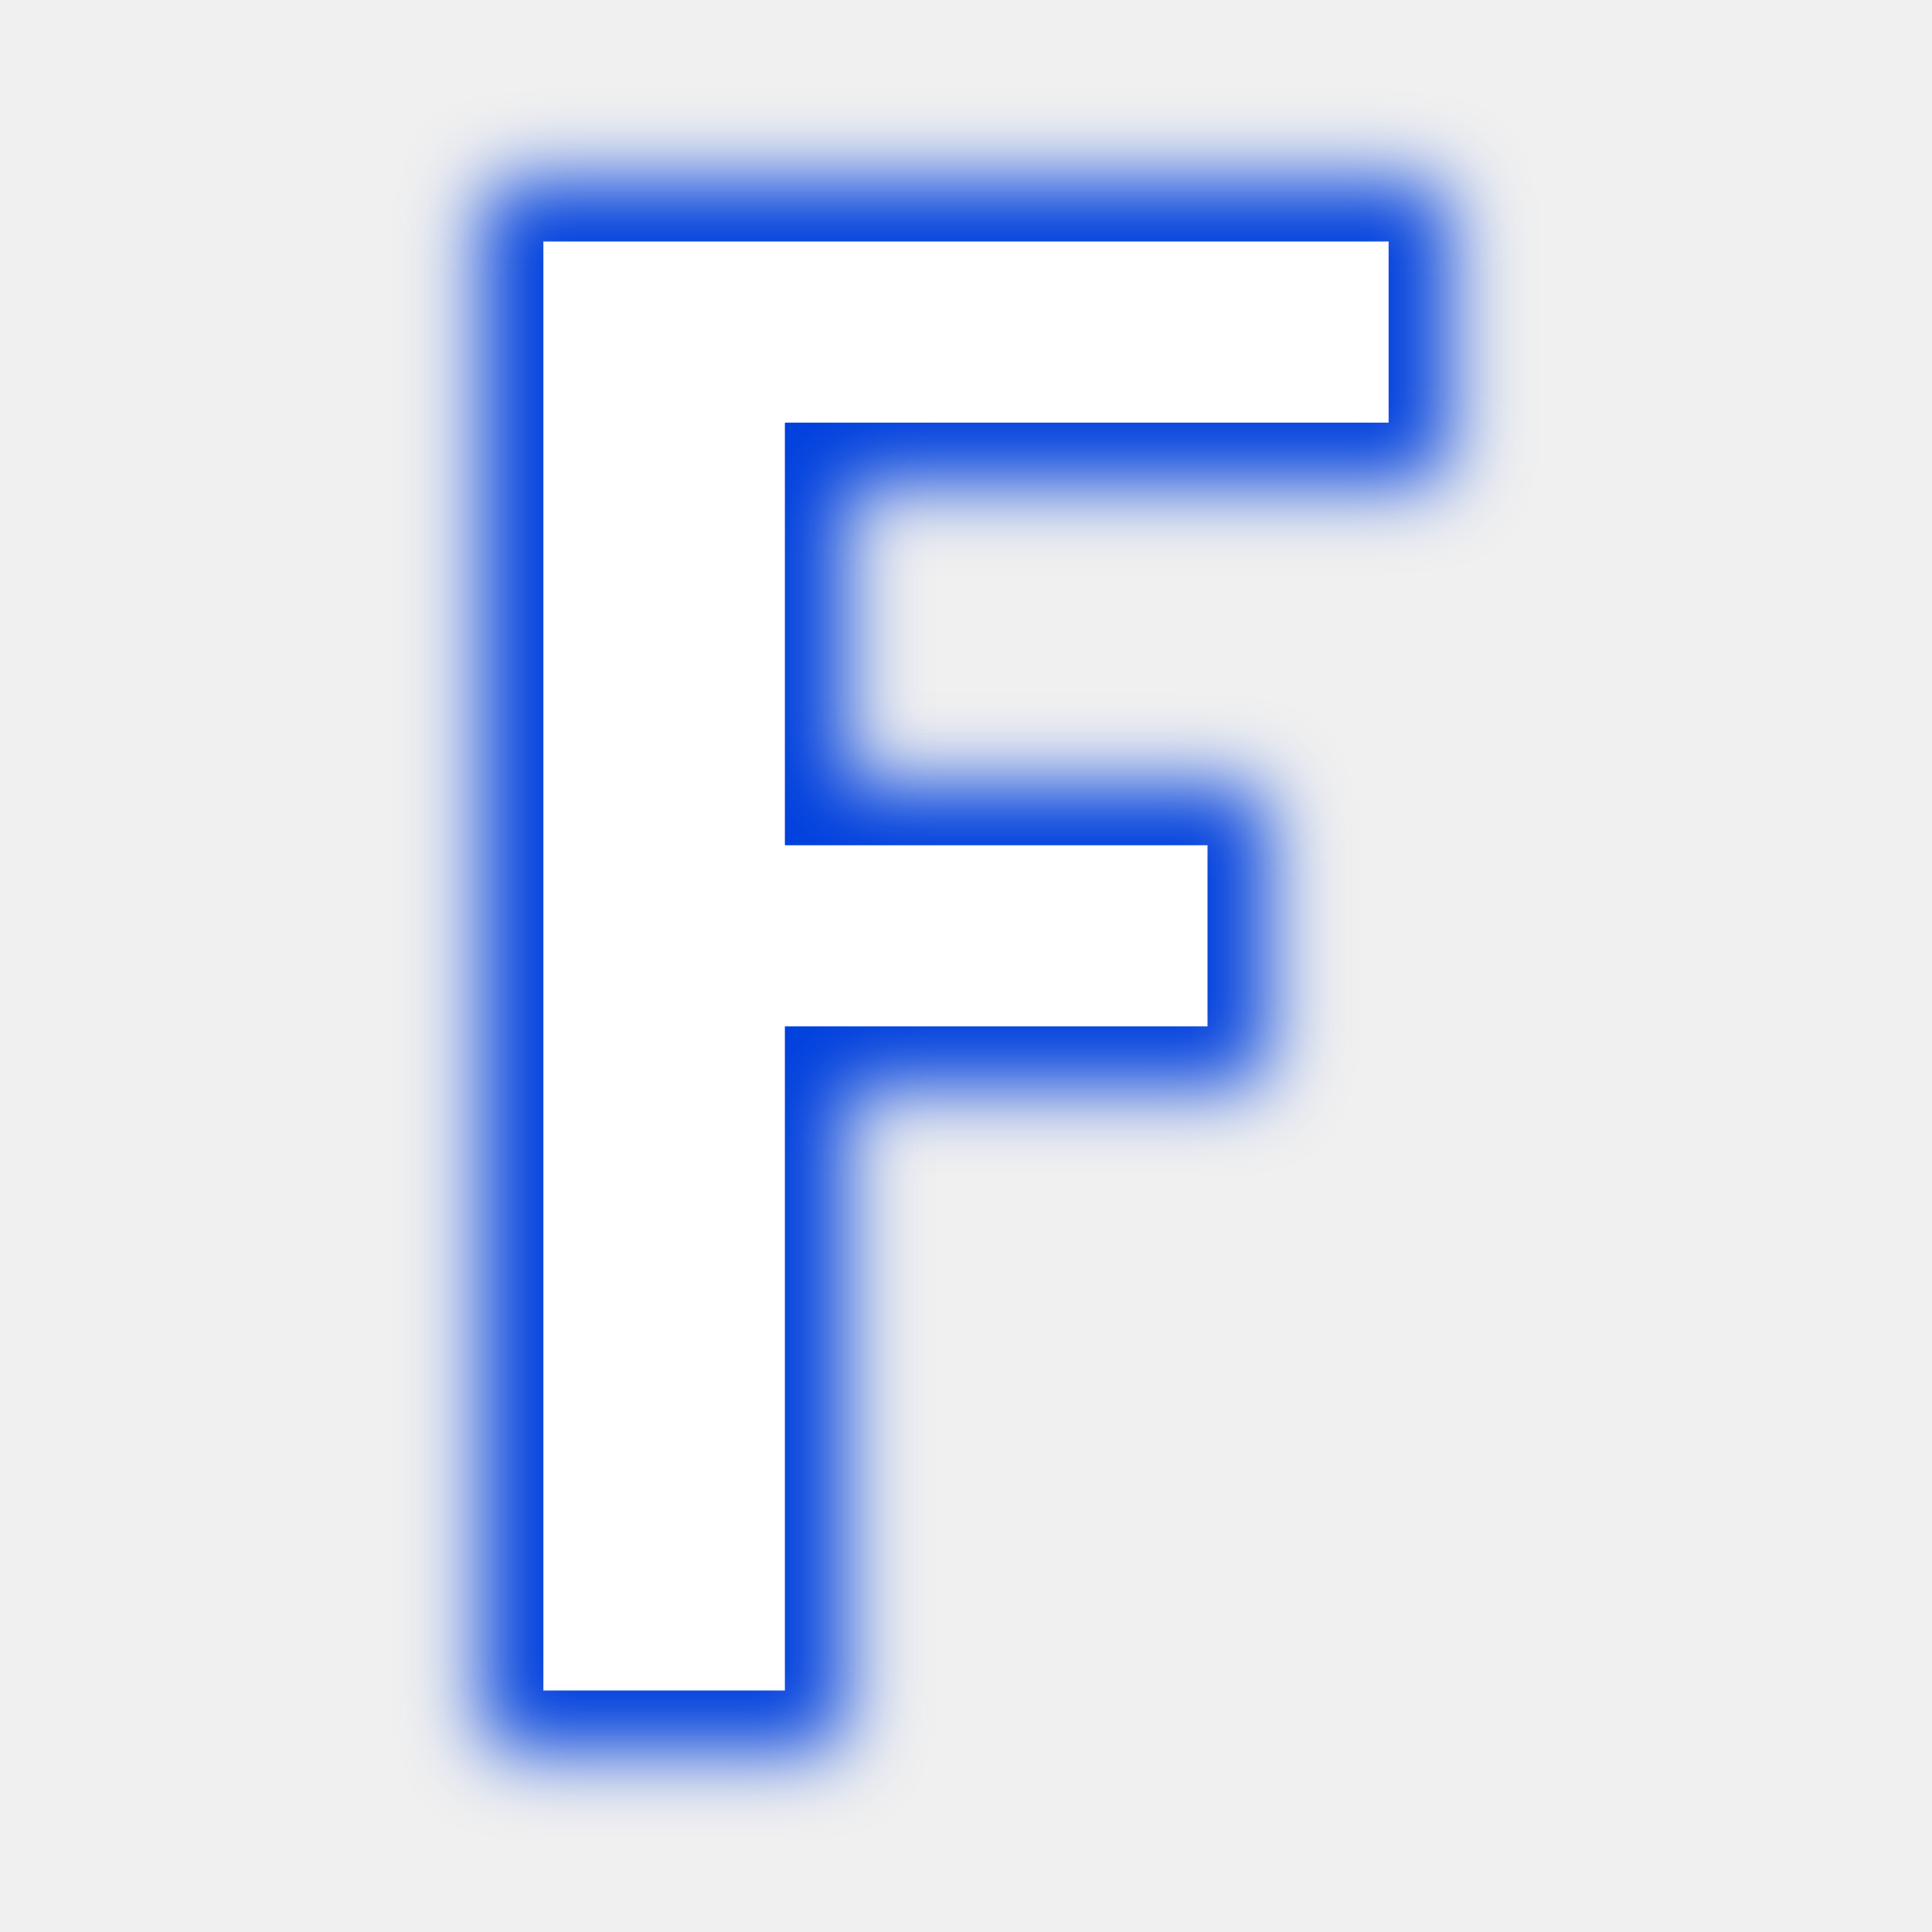
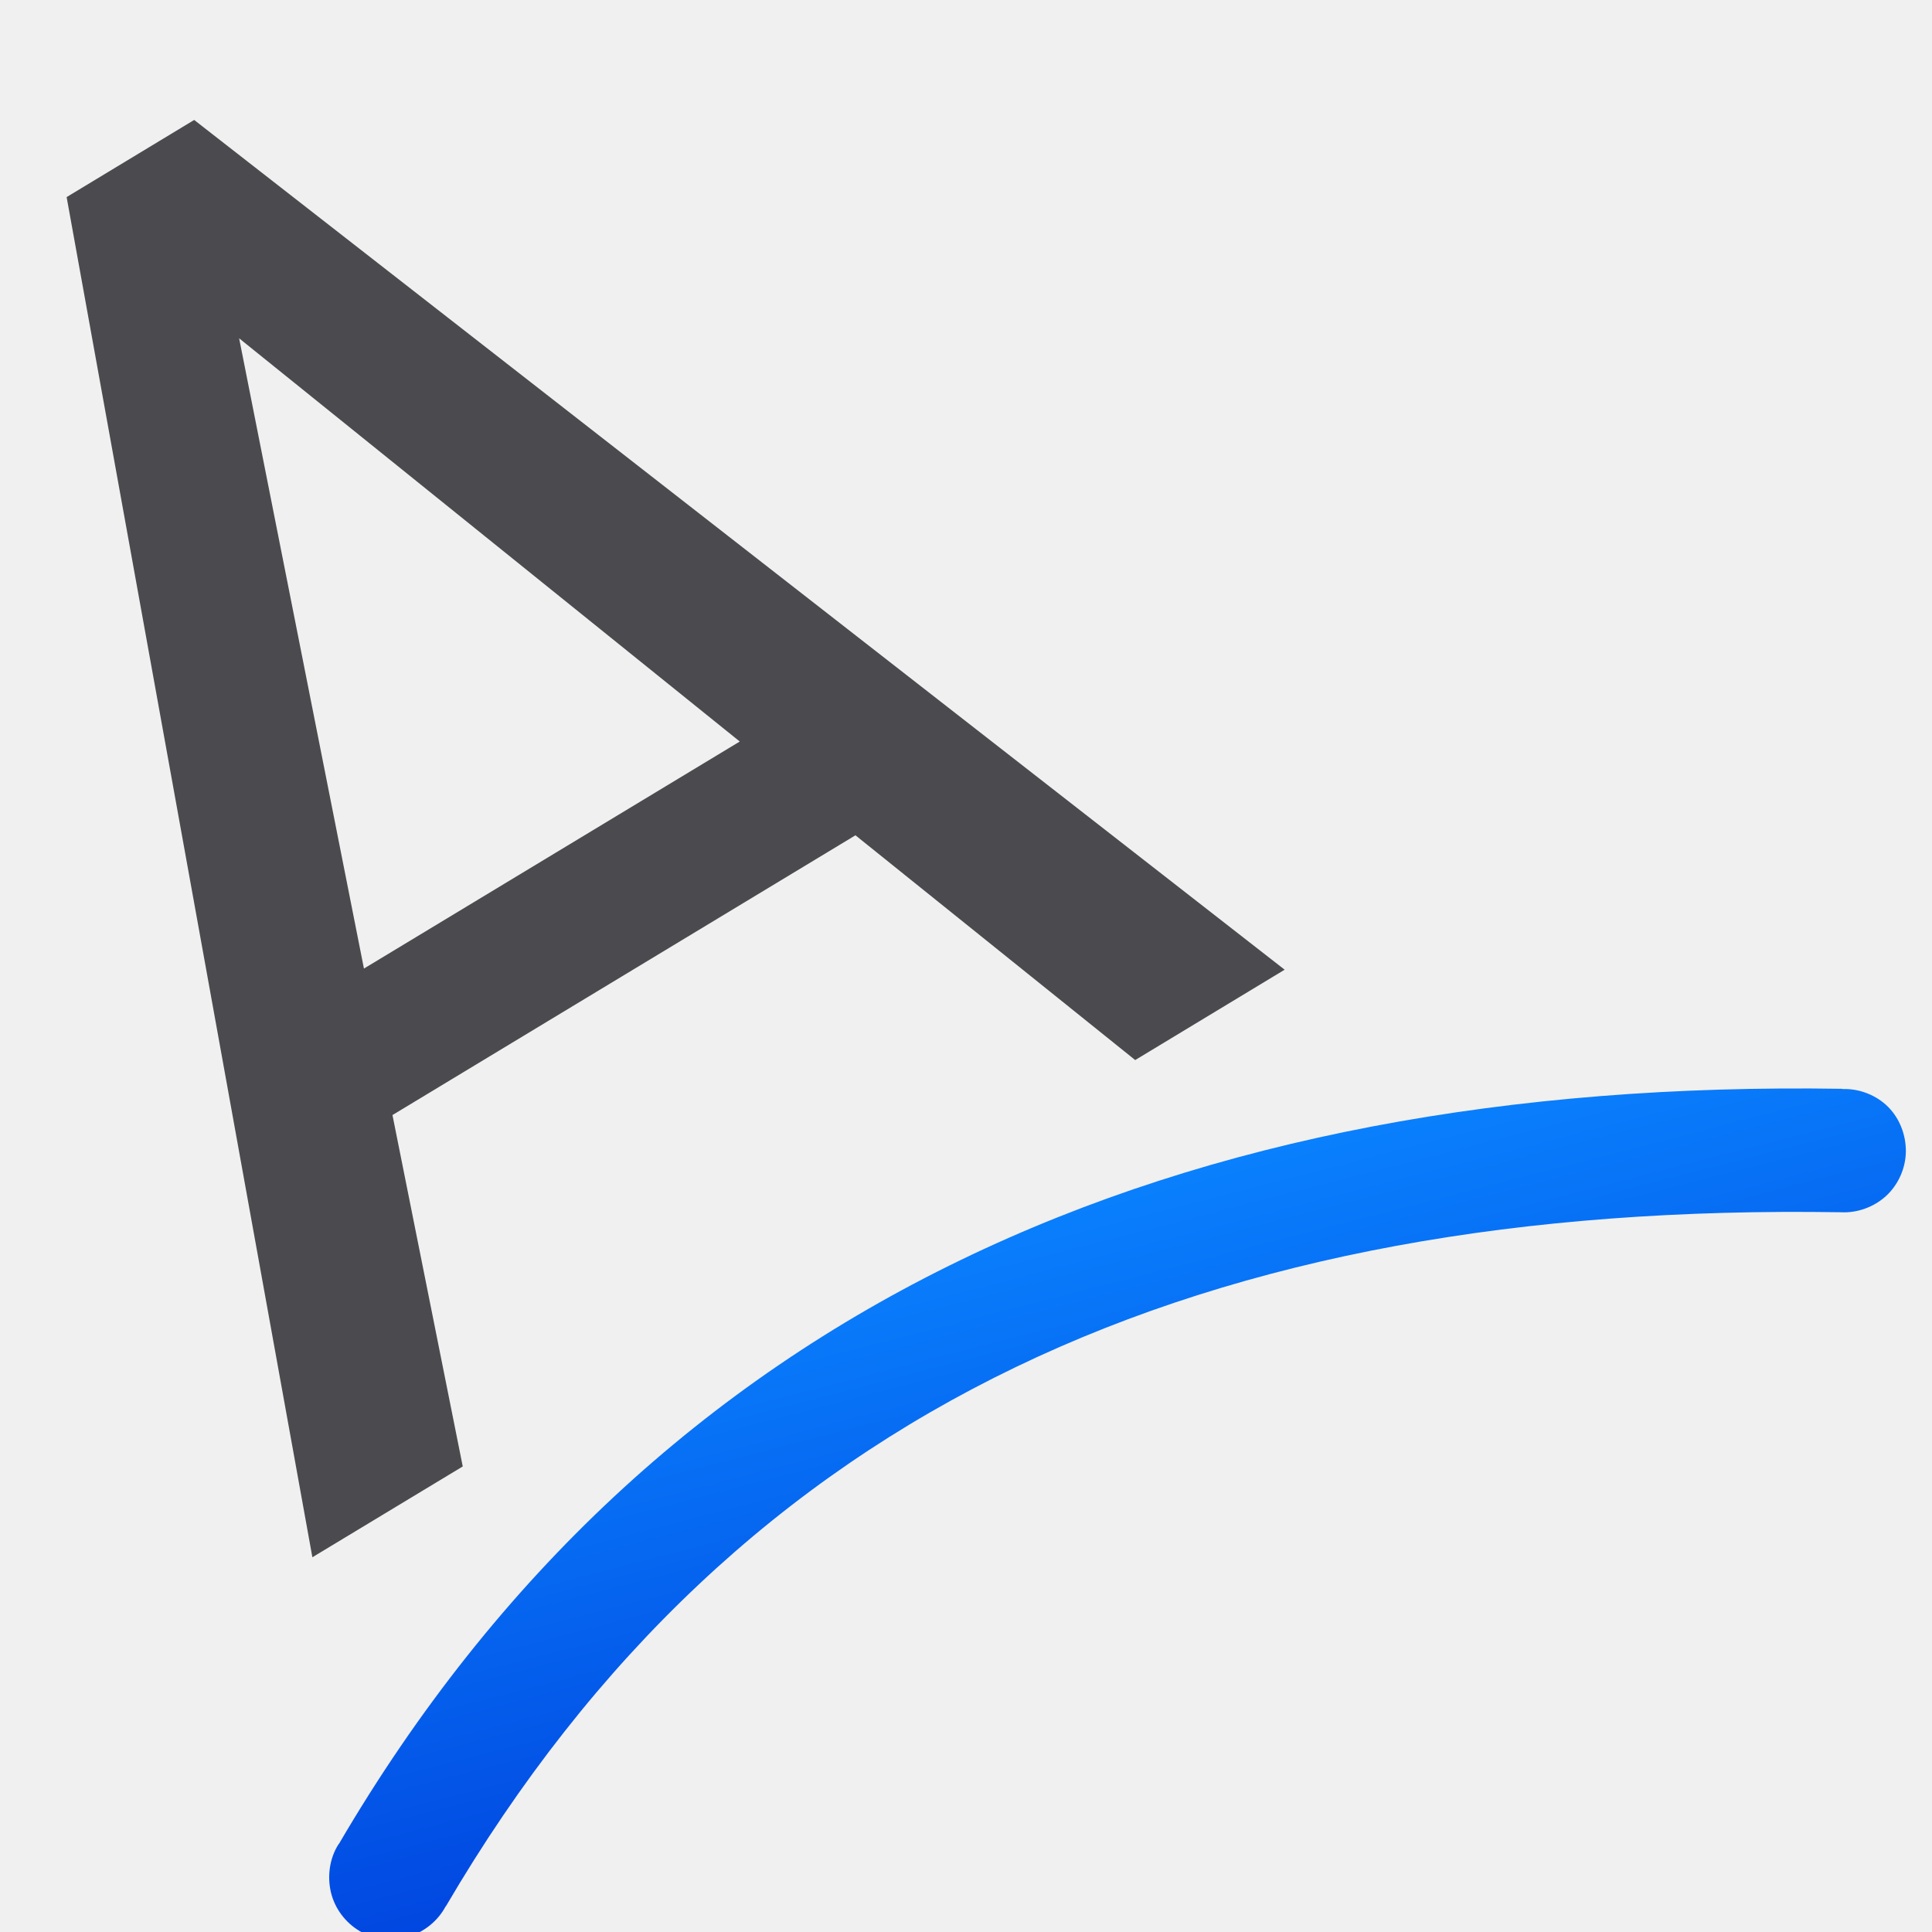
- <svg xmlns="http://www.w3.org/2000/svg" viewBox="0 0 32 32">
-   <filter id="a" color-interpolation-filters="sRGB" height="1.116" width="1.189" x="-.095" y="-.058">
-     <feGaussianBlur stdDeviation=".63" />
-   </filter>
-   <path d="m8.5 3c-.277 0-.5.223-.5.5v4 6 4 11c0 .277.223.5.5.5h5c.277 0 .5-.223.5-.5v-10.5h6.5c.277 0 .5-.223.5-.5v-4c0-.277-.223-.5-.5-.5h-6.5v-5h9.5c.277 0 .5-.223.5-.5v-4c0-.277-.223-.5-.5-.5h-10z" fill="#0040dd" filter="url(#a)" />
-   <path d="m9 4v24h4v-11h7v-3h-7v-7h10v-3h-10z" fill="#fff" />
+ <svg xmlns="http://www.w3.org/2000/svg" height="32" viewBox="0 0 8.467 8.467" width="32">
+   <linearGradient id="a" gradientUnits="userSpaceOnUse" x1="3.936" x2="3.229" y1="296.635" y2="293.895">
+     <stop offset="0" stop-color="#0040dd" />
+     <stop offset="1" stop-color="#0a84ff" />
+   </linearGradient>
+   <g transform="translate(0 -288.5333)">
+     <path d="m3.749 292.194-2.029 1.226.308 1.54-.659.398-1.077-5.961.559-.338 4.779 3.724-.655.396zm-2.154.584 1.647-.995-2.194-1.767z" fill="#4b4b4f" />
+     <path d="m8.055 293.205c-2.903-.046-5.203.944-6.588 3.309a.082.082 0 0 1 -.002.002c-.039.061-.05.14-.033.211.017.071.064.133.127.17.063.037.139.045.209.025s.132-.069.166-.133a.082.082 0 0 1 .002-.002c1.289-2.2 3.331-3.085 6.111-3.041a.082.082 0 0 1 .002 0c.072.004.146-.023.199-.072s.085-.121.086-.193c.001-.073-.027-.146-.078-.197-.051-.051-.125-.08-.197-.078a.082.082 0 0 1 -.004 0z" fill="url(#a)" stroke-width=".353" transform="translate(.018434 .09998)" />
+   </g>
</svg>
